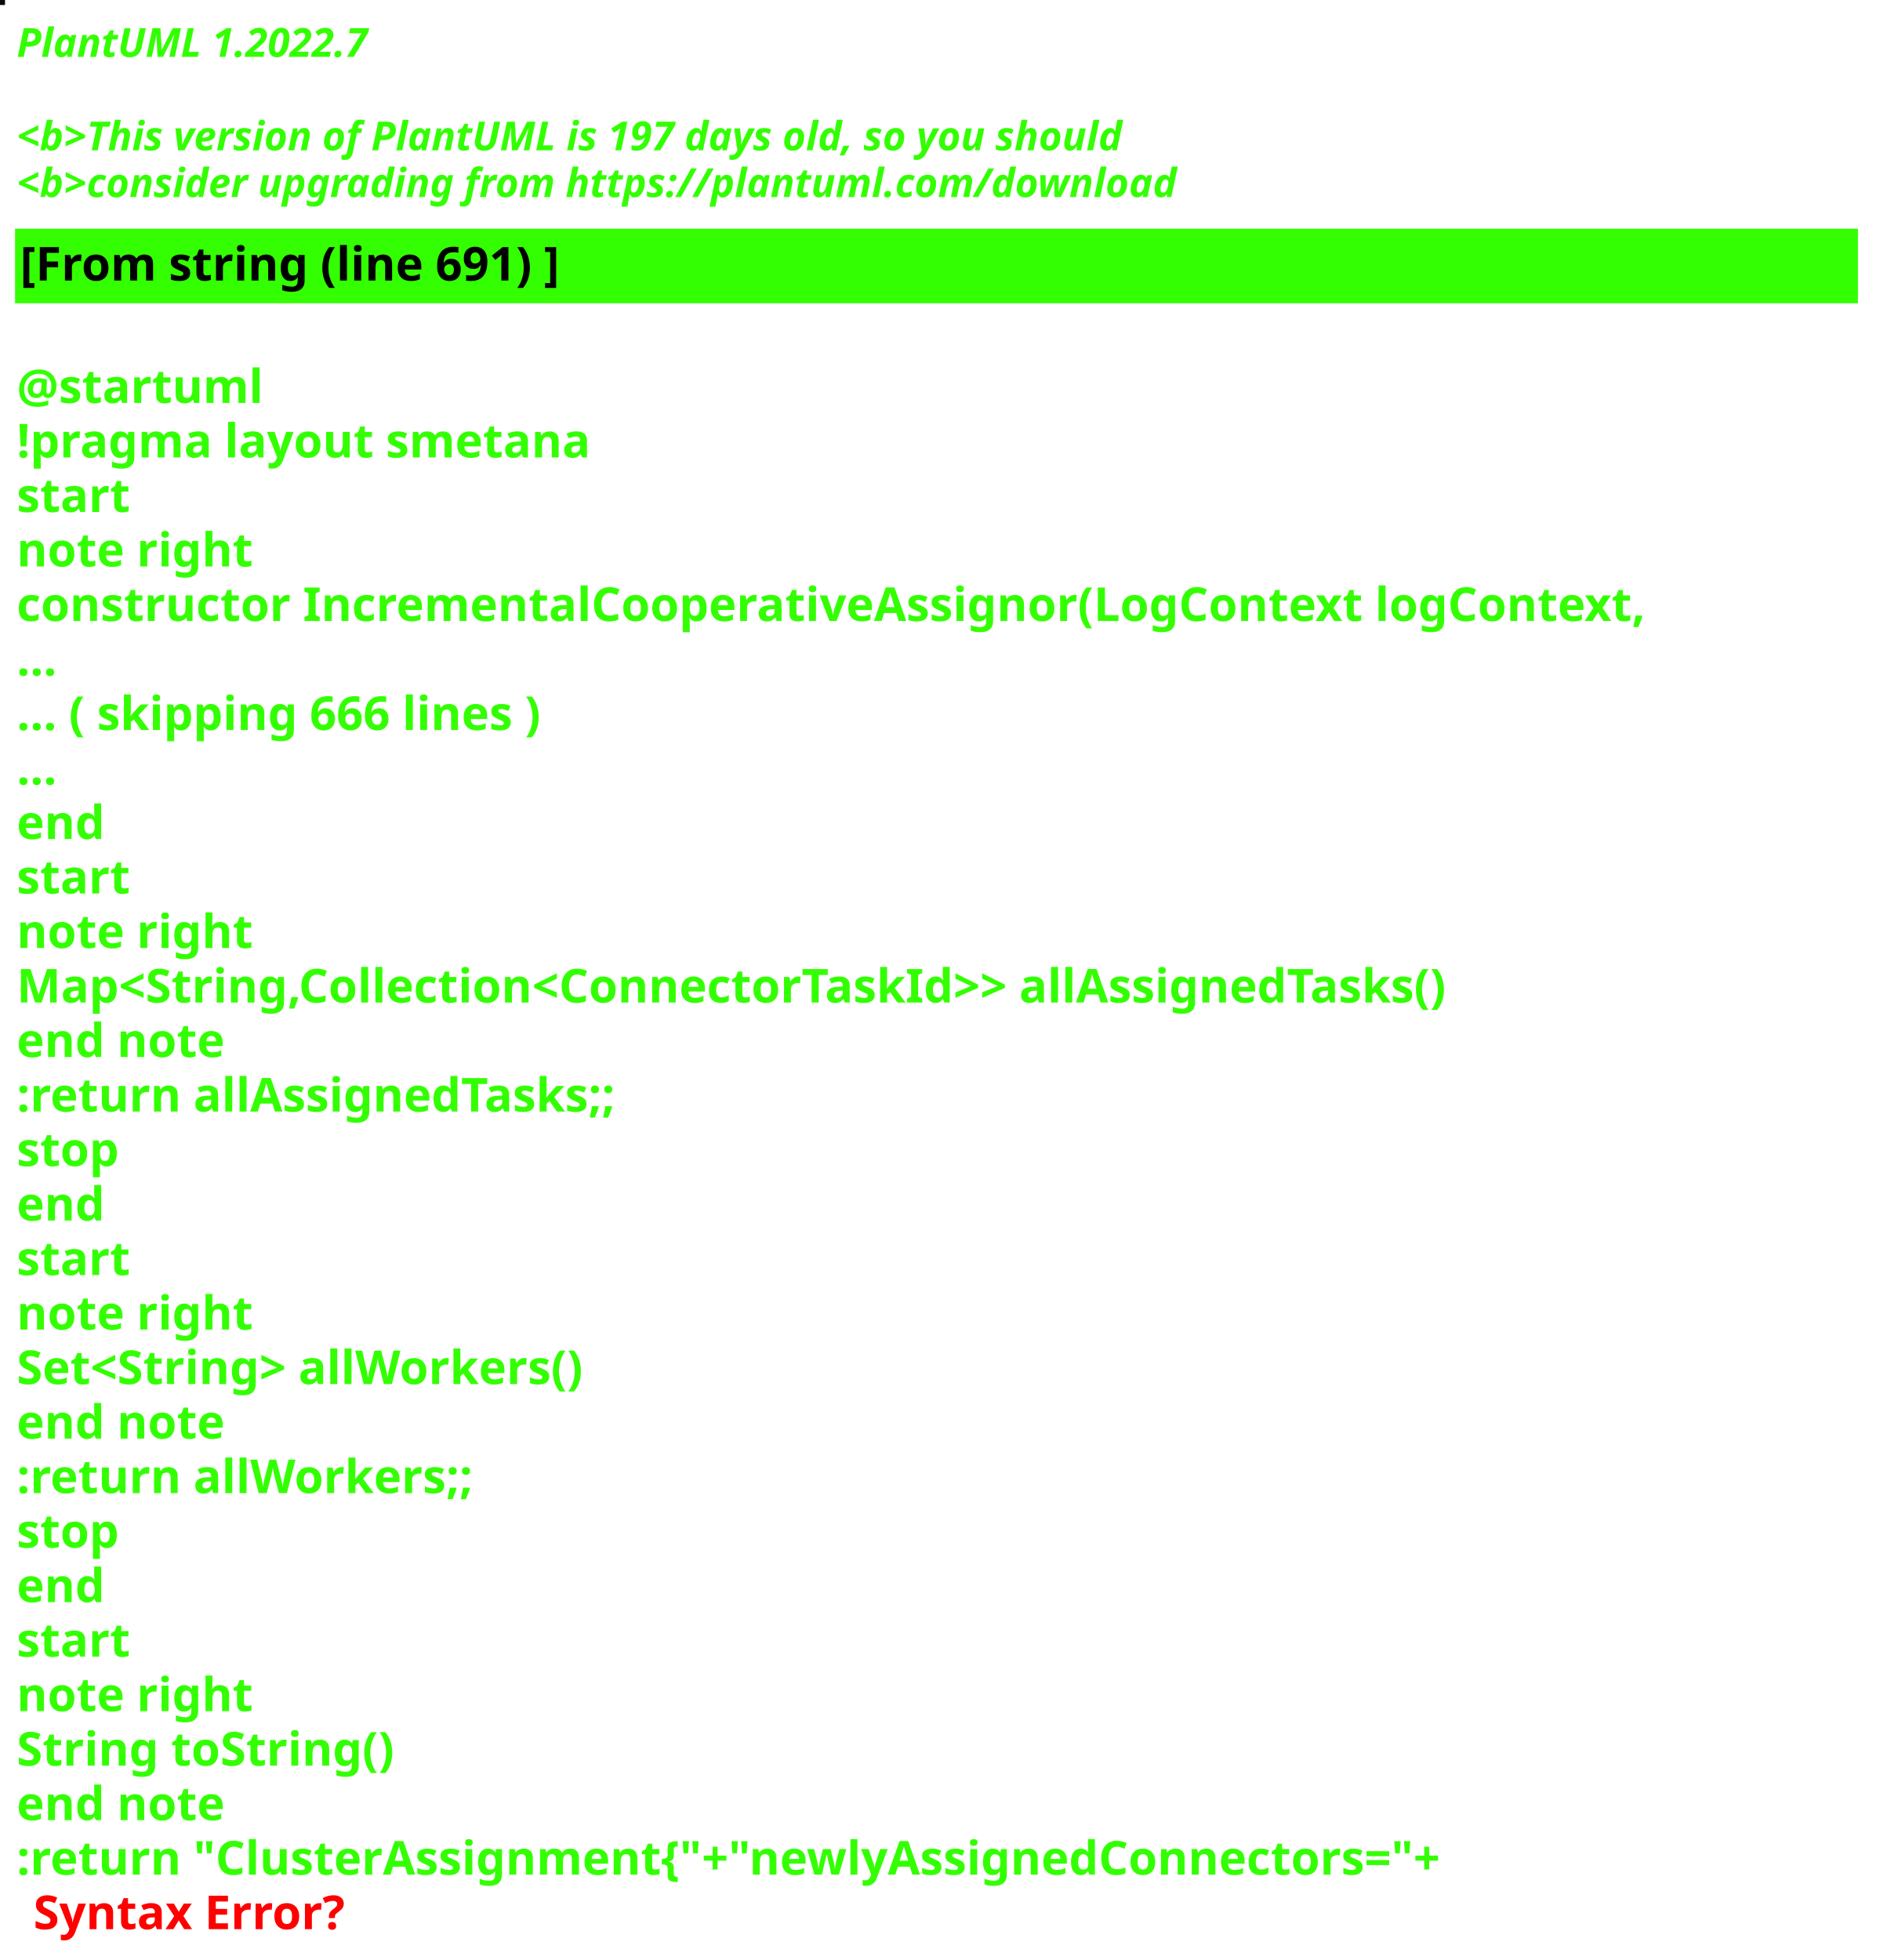
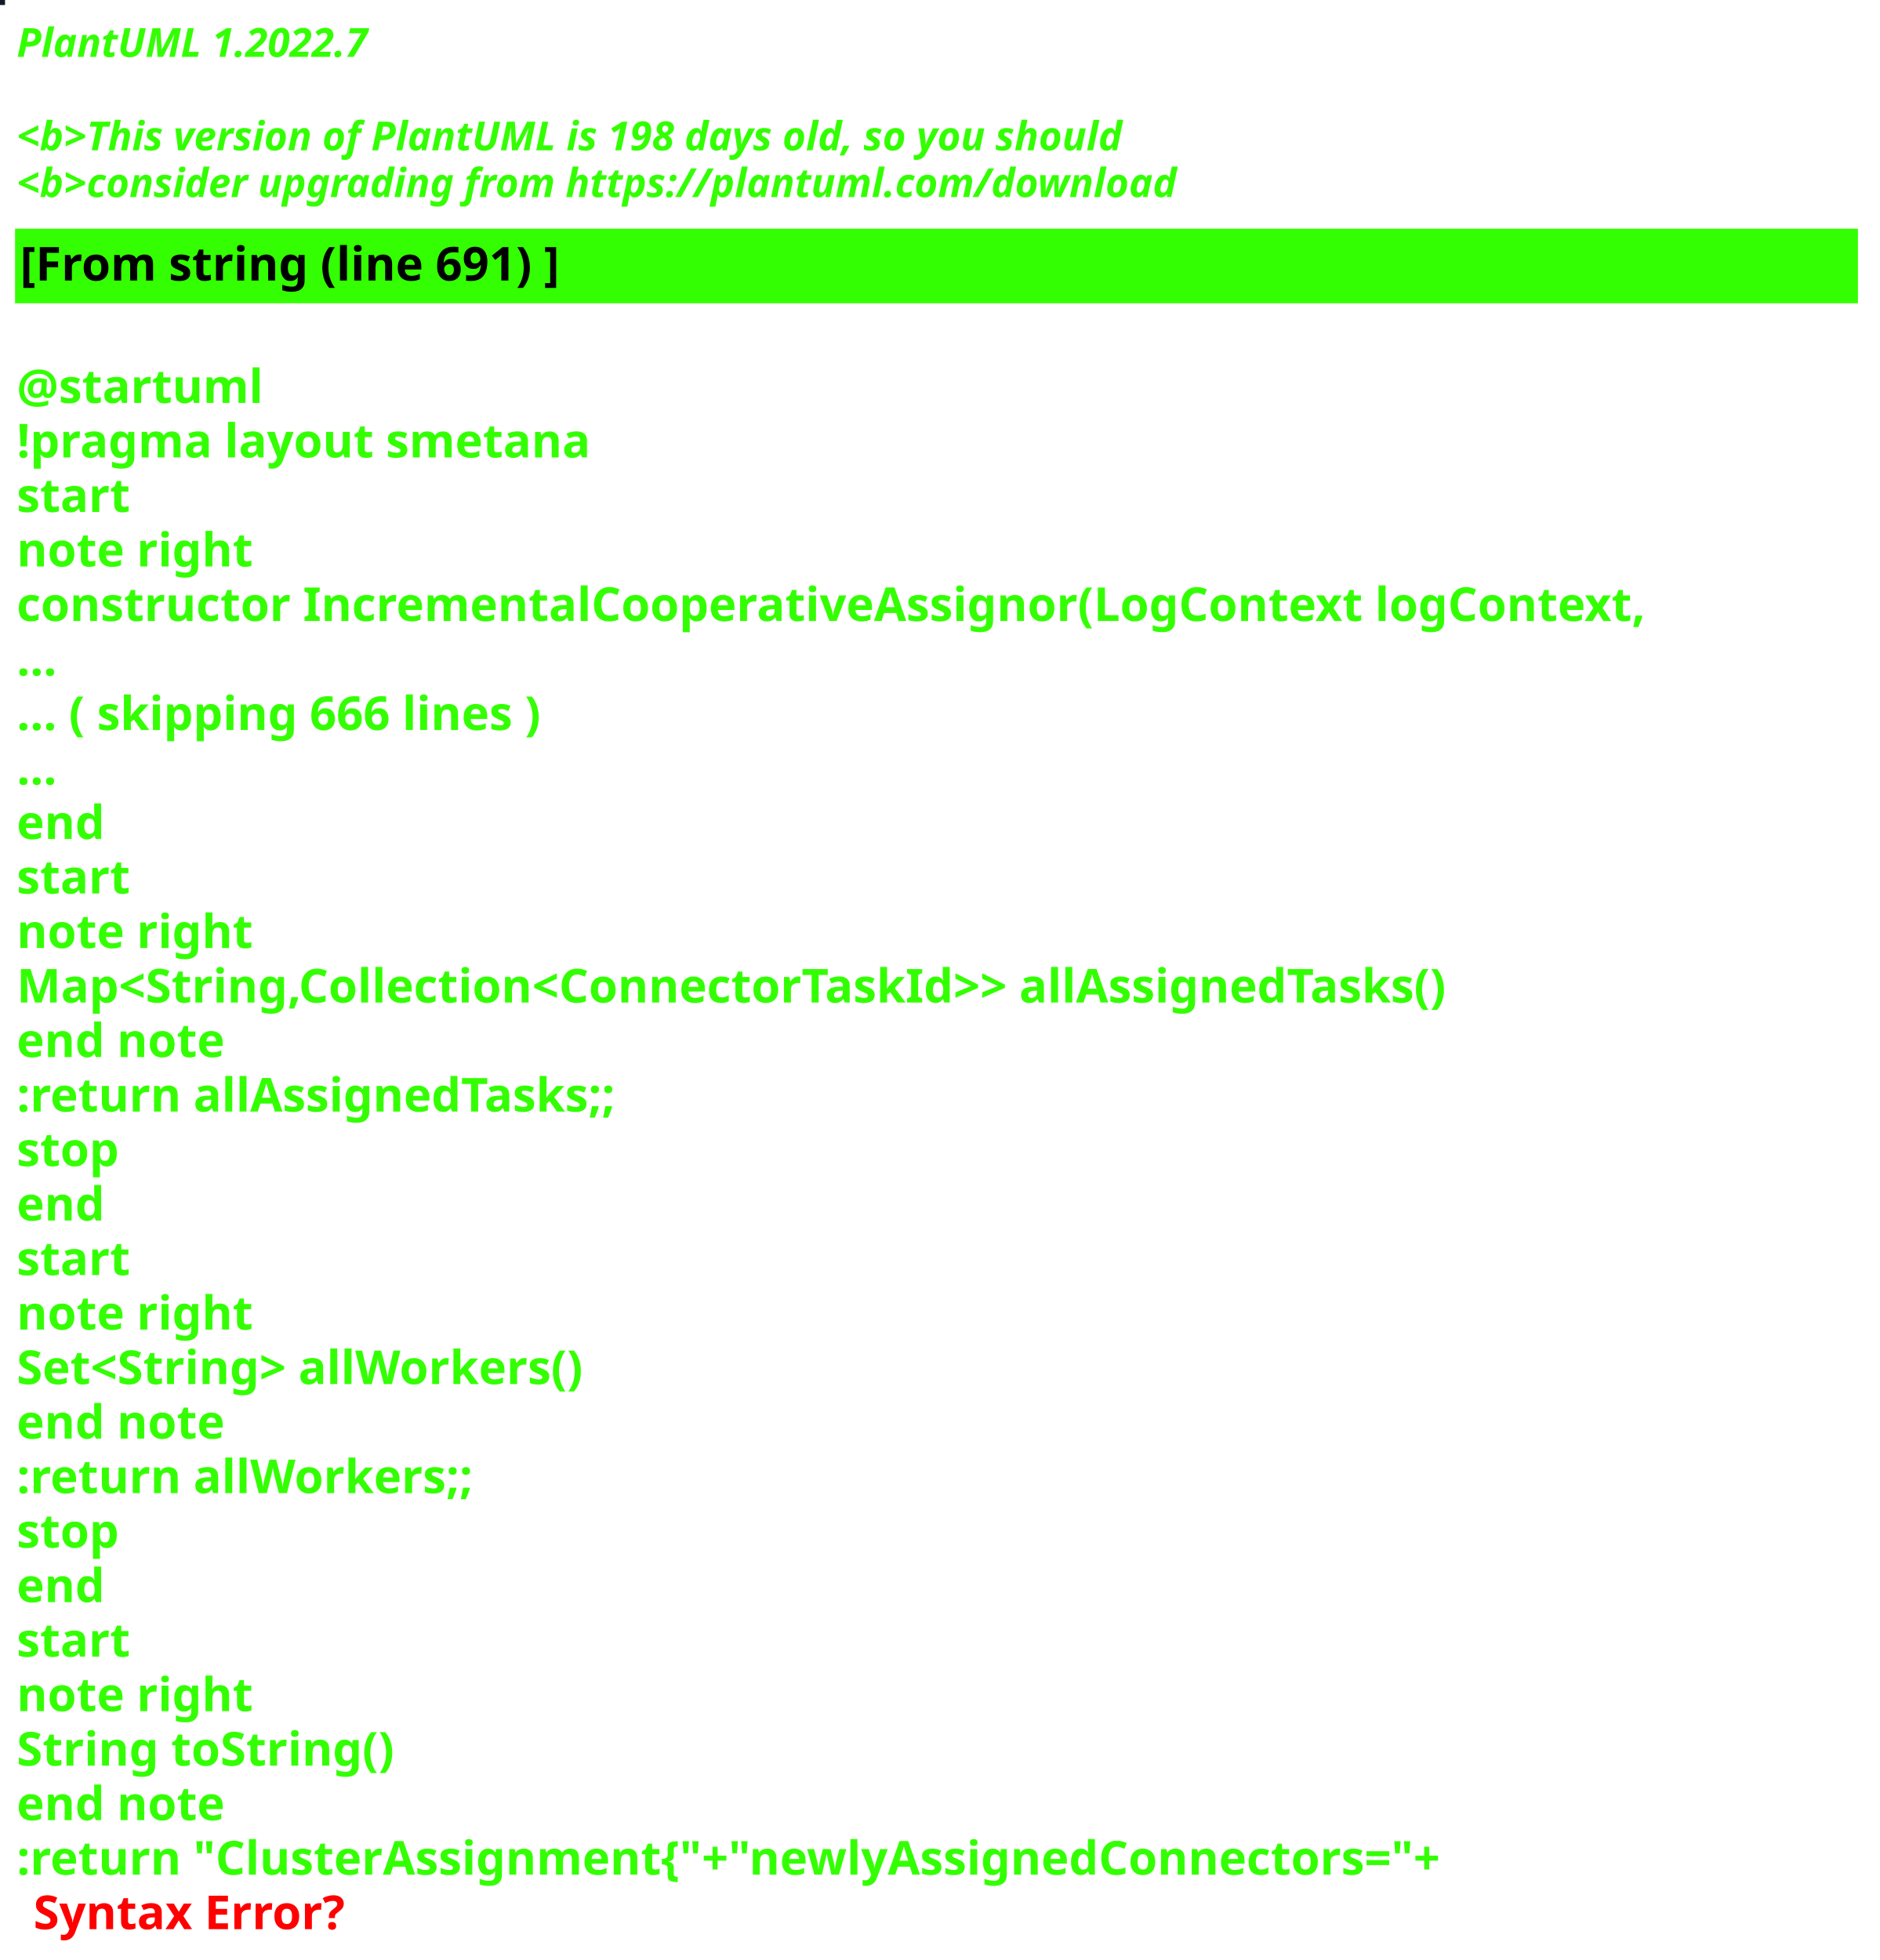
<svg xmlns="http://www.w3.org/2000/svg" contentStyleType="text/css" height="586px" preserveAspectRatio="none" style="width:562px;height:586px;background:#000000;" version="1.1" viewBox="0 0 562 586" width="562px" zoomAndPan="magnify">
  <defs />
  <g>
-     <rect fill="#090C0B" height="1" style="stroke:#090C0B;stroke-width:1.0;" width="1" x="0" y="0" />
+     <rect fill="#111A26" height="1" style="stroke:#111A26;stroke-width:1.0;" width="1" x="0" y="0" />
    <text fill="#33FF02" font-family="sans-serif" font-size="12" font-style="italic" font-weight="bold" lengthAdjust="spacing" textLength="127" x="5" y="17">PlantUML 1.2022.7</text>
    <text fill="#33FF02" font-family="sans-serif" font-size="12" font-style="italic" font-weight="bold" lengthAdjust="spacing" textLength="4" x="5" y="30.969"> </text>
-     <text fill="#33FF02" font-family="sans-serif" font-size="12" font-style="italic" font-weight="bold" lengthAdjust="spacing" textLength="399" x="5" y="44.938">&lt;b&gt;This version of PlantUML is 197 days old, so you should</text>
+     <text fill="#33FF02" font-family="sans-serif" font-size="12" font-style="italic" font-weight="bold" lengthAdjust="spacing" textLength="399" x="5" y="44.938">&lt;b&gt;This version of PlantUML is 198 days old, so you should</text>
    <text fill="#33FF02" font-family="sans-serif" font-size="12" font-style="italic" font-weight="bold" lengthAdjust="spacing" textLength="408" x="5" y="58.906">&lt;b&gt;consider upgrading from https://plantuml.com/download</text>
    <rect fill="#33FF02" height="21.297" style="stroke:#33FF02;stroke-width:1.0;" width="550" x="5" y="68.875" />
    <text fill="#000000" font-family="sans-serif" font-size="14" font-weight="bold" lengthAdjust="spacing" textLength="188" x="6" y="83.875">[From string (line 691) ]</text>
    <text fill="#33FF02" font-family="sans-serif" font-size="14" font-weight="bold" lengthAdjust="spacing" textLength="5" x="5" y="104.172"> </text>
    <text fill="#33FF02" font-family="sans-serif" font-size="14" font-weight="bold" lengthAdjust="spacing" textLength="79" x="5" y="120.469">@startuml</text>
    <text fill="#33FF02" font-family="sans-serif" font-size="14" font-weight="bold" lengthAdjust="spacing" textLength="190" x="5" y="136.766">!pragma layout smetana</text>
    <text fill="#33FF02" font-family="sans-serif" font-size="14" font-weight="bold" lengthAdjust="spacing" textLength="37" x="5" y="153.062">start</text>
    <text fill="#33FF02" font-family="sans-serif" font-size="14" font-weight="bold" lengthAdjust="spacing" textLength="78" x="5" y="169.359">note right</text>
    <text fill="#33FF02" font-family="sans-serif" font-size="14" font-weight="bold" lengthAdjust="spacing" textLength="550" x="5" y="185.656">constructor IncrementalCooperativeAssignor(LogContext logContext,</text>
    <text fill="#33FF02" font-family="sans-serif" font-size="14" font-weight="bold" lengthAdjust="spacing" textLength="15" x="5" y="201.953">...</text>
    <text fill="#33FF02" font-family="sans-serif" font-size="14" font-weight="bold" lengthAdjust="spacing" textLength="185" x="5" y="218.25">... ( skipping 666 lines )</text>
    <text fill="#33FF02" font-family="sans-serif" font-size="14" font-weight="bold" lengthAdjust="spacing" textLength="15" x="5" y="234.547">...</text>
    <text fill="#33FF02" font-family="sans-serif" font-size="14" font-weight="bold" lengthAdjust="spacing" textLength="30" x="5" y="250.844">end</text>
    <text fill="#33FF02" font-family="sans-serif" font-size="14" font-weight="bold" lengthAdjust="spacing" textLength="37" x="5" y="267.141">start</text>
    <text fill="#33FF02" font-family="sans-serif" font-size="14" font-weight="bold" lengthAdjust="spacing" textLength="78" x="5" y="283.438">note right</text>
    <text fill="#33FF02" font-family="sans-serif" font-size="14" font-weight="bold" lengthAdjust="spacing" textLength="497" x="5" y="299.734">Map&lt;String,Collection&lt;ConnectorTaskId&gt;&gt; allAssignedTasks()</text>
    <text fill="#33FF02" font-family="sans-serif" font-size="14" font-weight="bold" lengthAdjust="spacing" textLength="71" x="5" y="316.031">end note</text>
    <text fill="#33FF02" font-family="sans-serif" font-size="14" font-weight="bold" lengthAdjust="spacing" textLength="209" x="5" y="332.328">:return allAssignedTasks;;</text>
    <text fill="#33FF02" font-family="sans-serif" font-size="14" font-weight="bold" lengthAdjust="spacing" textLength="35" x="5" y="348.625">stop</text>
    <text fill="#33FF02" font-family="sans-serif" font-size="14" font-weight="bold" lengthAdjust="spacing" textLength="30" x="5" y="364.922">end</text>
    <text fill="#33FF02" font-family="sans-serif" font-size="14" font-weight="bold" lengthAdjust="spacing" textLength="37" x="5" y="381.219">start</text>
    <text fill="#33FF02" font-family="sans-serif" font-size="14" font-weight="bold" lengthAdjust="spacing" textLength="78" x="5" y="397.516">note right</text>
    <text fill="#33FF02" font-family="sans-serif" font-size="14" font-weight="bold" lengthAdjust="spacing" textLength="198" x="5" y="413.812">Set&lt;String&gt; allWorkers()</text>
    <text fill="#33FF02" font-family="sans-serif" font-size="14" font-weight="bold" lengthAdjust="spacing" textLength="71" x="5" y="430.109">end note</text>
    <text fill="#33FF02" font-family="sans-serif" font-size="14" font-weight="bold" lengthAdjust="spacing" textLength="157" x="5" y="446.406">:return allWorkers;;</text>
    <text fill="#33FF02" font-family="sans-serif" font-size="14" font-weight="bold" lengthAdjust="spacing" textLength="35" x="5" y="462.703">stop</text>
    <text fill="#33FF02" font-family="sans-serif" font-size="14" font-weight="bold" lengthAdjust="spacing" textLength="30" x="5" y="479">end</text>
    <text fill="#33FF02" font-family="sans-serif" font-size="14" font-weight="bold" lengthAdjust="spacing" textLength="37" x="5" y="495.297">start</text>
    <text fill="#33FF02" font-family="sans-serif" font-size="14" font-weight="bold" lengthAdjust="spacing" textLength="78" x="5" y="511.594">note right</text>
    <text fill="#33FF02" font-family="sans-serif" font-size="14" font-weight="bold" lengthAdjust="spacing" textLength="127" x="5" y="527.891">String toString()</text>
    <text fill="#33FF02" font-family="sans-serif" font-size="14" font-weight="bold" lengthAdjust="spacing" textLength="71" x="5" y="544.188">end note</text>
    <text fill="#33FF02" font-family="sans-serif" font-size="14" font-weight="bold" lengthAdjust="spacing" text-decoration="wavy underline" textLength="497" x="5" y="560.484">:return "ClusterAssignment{"+"newlyAssignedConnectors="+</text>
    <text fill="#FF0000" font-family="sans-serif" font-size="14" font-weight="bold" lengthAdjust="spacing" textLength="106" x="10" y="576.781">Syntax Error?</text>
  </g>
</svg>
